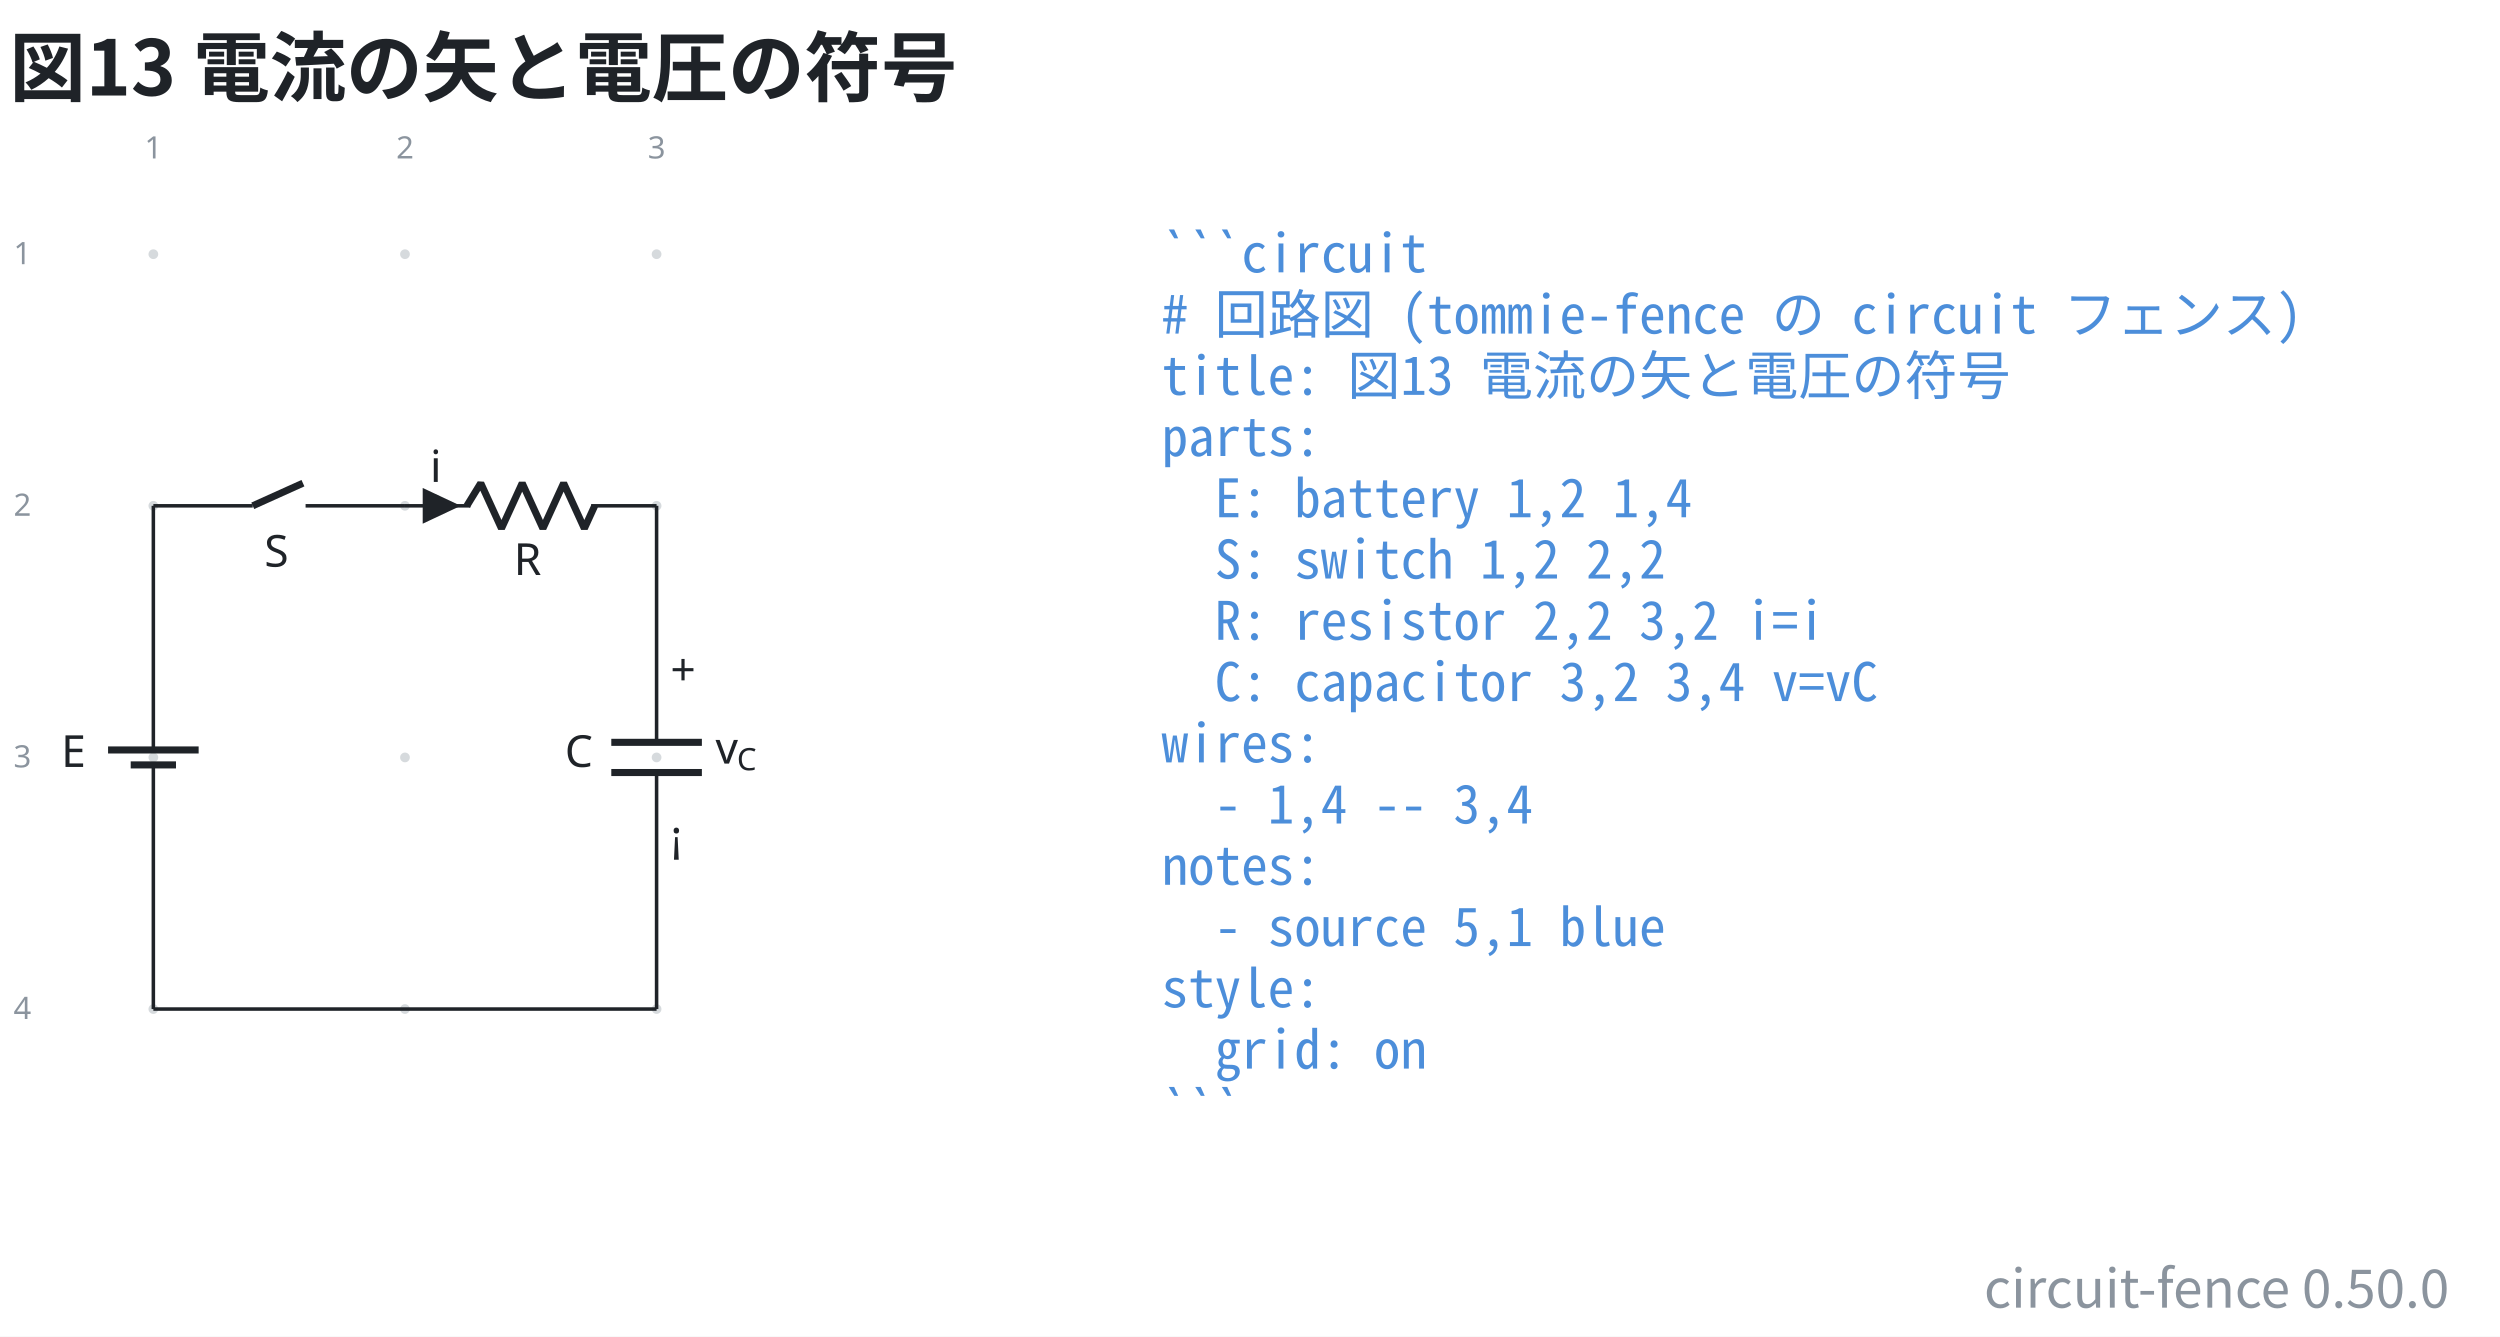
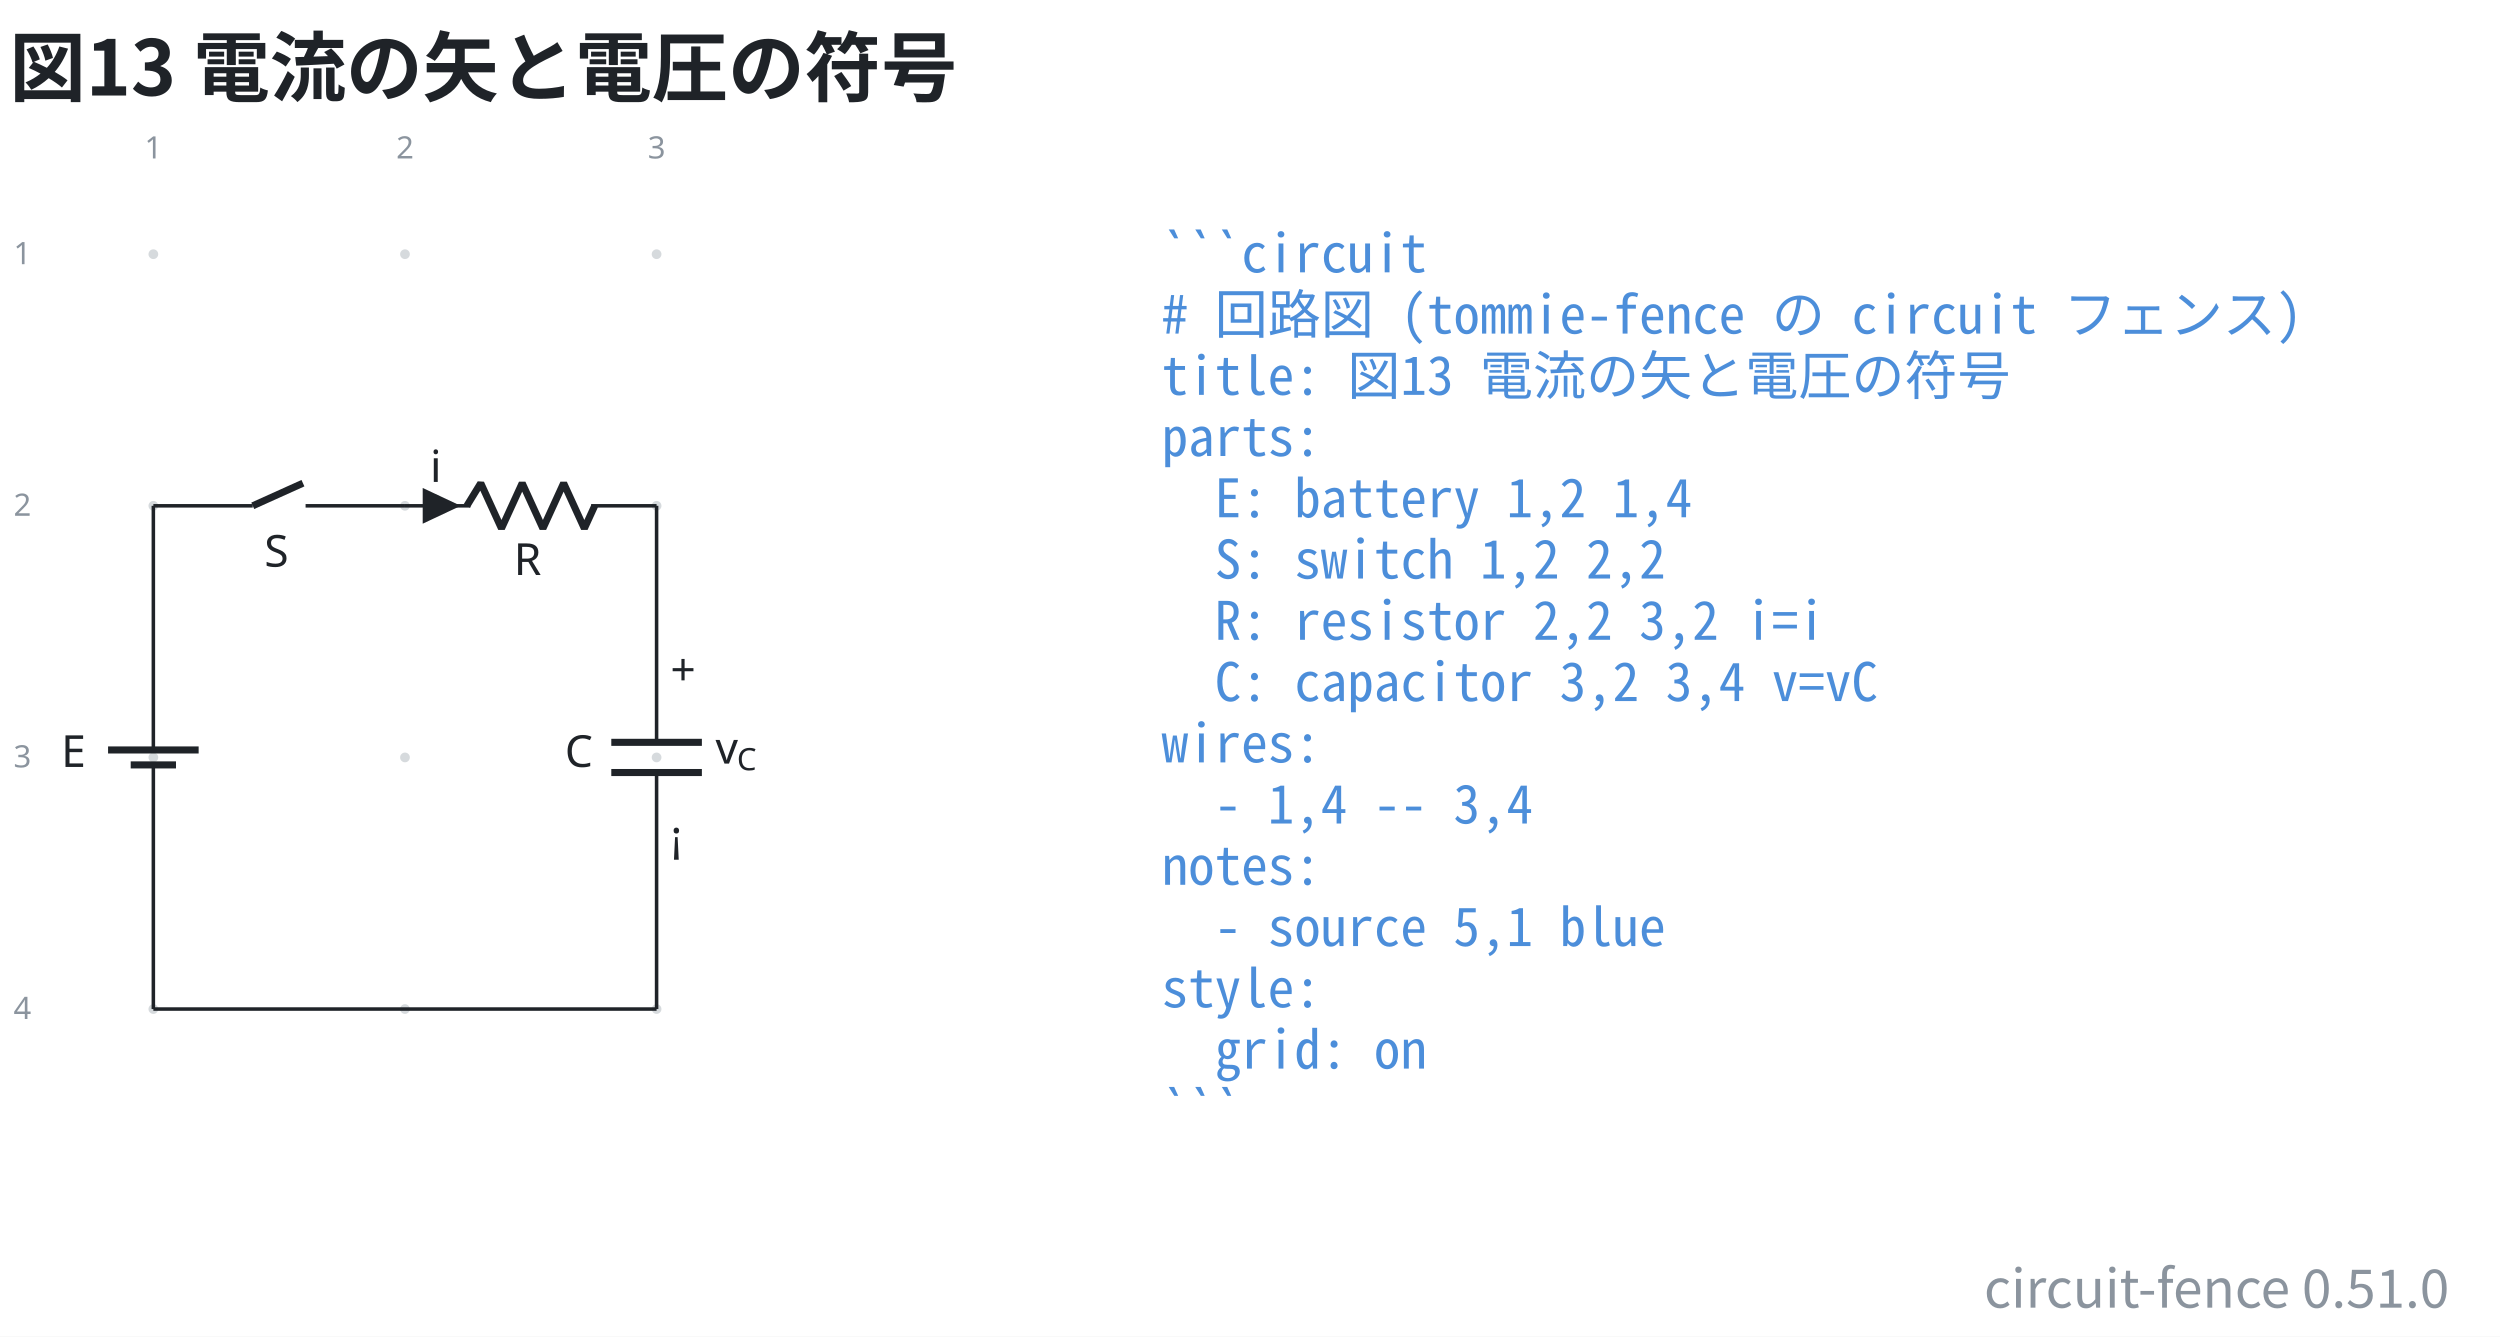
- <svg xmlns="http://www.w3.org/2000/svg" data-figure-paper="#ffffff" data-circuit-fence="0.50.0" fill="#1f2328" width="753.863" height="403.043" viewBox="-72 -72 565.397 302.282">
+ <svg xmlns="http://www.w3.org/2000/svg" data-figure-paper="#ffffff" data-circuit-fence="0.51.0" fill="#1f2328" width="753.863" height="403.043" viewBox="-72 -72 565.397 302.282">
  <rect x="-72" y="-72" width="565.397" height="302.282" fill="#ffffff" />
  <g stroke="#1f2328" stroke-miterlimit="10" stroke-width=".8">
    <path fill="#8b949e" fill-opacity=".35" stroke="none" stroke-opacity=".35" d="M-36.218-14.511a1.1 1.1 0 1 0-2.2 0 1.1 1.1 0 0 0 2.2 0M-36.218 42.394a1.1 1.1 0 1 0-2.2 0 1.1 1.1 0 0 0 2.2 0M-36.218 99.3a1.1 1.1 0 1 0-2.2 0 1.1 1.1 0 0 0 2.2 0M-36.218 156.205a1.1 1.1 0 1 0-2.2 0 1.1 1.1 0 0 0 2.2 0M20.688-14.511a1.1 1.1 0 1 0-2.2 0 1.1 1.1 0 0 0 2.2 0M20.688 42.394a1.1 1.1 0 1 0-2.2 0 1.1 1.1 0 0 0 2.2 0M20.688 99.3a1.1 1.1 0 1 0-2.2 0 1.1 1.1 0 0 0 2.2 0M20.688 156.205a1.1 1.1 0 1 0-2.2 0 1.1 1.1 0 0 0 2.2 0M77.593-14.511a1.1 1.1 0 1 0-2.2 0 1.1 1.1 0 0 0 2.2 0M77.593 42.394a1.1 1.1 0 1 0-2.2 0 1.1 1.1 0 0 0 2.2 0M77.593 99.3a1.1 1.1 0 1 0-2.2 0 1.1 1.1 0 0 0 2.2 0M77.593 156.205a1.1 1.1 0 1 0-2.2 0 1.1 1.1 0 0 0 2.2 0m-1.1 0" />
    <g fill="#8b949e" stroke="#8b949e">
      <text x="-37.318" y="-14.511" fill="#8b949e" stroke="none" font-family="cmr7" font-size="7" transform="translate(-1.993 -21.645)">1</text>
    </g>
    <g fill="#8b949e" stroke="#8b949e">
      <text x="-37.318" y="-14.511" fill="#8b949e" stroke="none" font-family="cmr7" font-size="7" transform="translate(54.912 -21.645)">2</text>
    </g>
    <g fill="#8b949e" stroke="#8b949e">
      <text x="-37.318" y="-14.511" fill="#8b949e" stroke="none" font-family="cmr7" font-size="7" transform="translate(111.818 -21.645)">3</text>
    </g>
    <g fill="#8b949e" stroke="#8b949e">
      <text x="-37.318" y="-14.511" fill="#8b949e" stroke="none" font-family="cmr7" font-size="7" transform="translate(-31.62 2.256)">1</text>
    </g>
    <g fill="#8b949e" stroke="#8b949e">
      <text x="-37.318" y="-14.511" fill="#8b949e" stroke="none" font-family="cmr7" font-size="7" transform="translate(-31.62 59.161)">2</text>
    </g>
    <g fill="#8b949e" stroke="#8b949e">
      <text x="-37.318" y="-14.511" fill="#8b949e" stroke="none" font-family="cmr7" font-size="7" transform="translate(-31.62 116.067)">3</text>
    </g>
    <g fill="#8b949e" stroke="#8b949e">
      <text x="-37.318" y="-14.511" fill="#8b949e" stroke="none" font-family="cmr7" font-size="7" transform="translate(-31.62 172.972)">4</text>
    </g>
    <path fill="none" d="M-37.318 42.394v.4m0-.4v51.784m0 10.243v51.784m0-.4v.4M-37.318 100.99v3.431m0-6.811v-3.432" />
    <g stroke-width="1.6">
      <path fill="none" d="M-32.196 100.99H-42.44m15.364-3.38H-47.56" />
    </g>
    <text x="-37.318" y="-14.511" stroke="none" font-family="cmmi10" font-size="10" transform="translate(-20.84 115.964)">E</text>
    <path fill="none" d="M-37.318 42.394h.4m-.4 0h22.478m11.95 0h22.478m-.4 0h.4" />
    <g stroke-width="1.6">
      <path fill="none" d="m-14.84 42.394 11.353-5.121" />
    </g>
    <text x="-37.318" y="-14.511" stroke="none" font-family="cmmi10" font-size="10" transform="translate(25.099 70.676)">S</text>
    <path fill="none" d="M19.588 42.394h.4m-.4 0h14.795m27.315 0h14.795m-56.905 0h14.795m41.71 0h.4" />
    <g stroke-linejoin="bevel" stroke-width="1.6">
      <path fill="none" d="m33.583 42.394 3.143-5.121 4.686 10.243 4.686-10.243 4.685 10.243 4.686-10.243 4.686 10.243 2.343-5.122" />
    </g>
    <text x="-37.318" y="-14.511" stroke="none" font-family="cmmi10" font-size="10" transform="translate(81.523 72.554)">R</text>
    <path d="M23.998 42.394v3.415l7.255-3.415-7.255-3.414v3.414" />
    <text x="-37.318" y="-14.511" stroke="none" font-family="cmmi10" font-size="10" transform="translate(62.58 51.505)">i</text>
    <path fill="none" d="M76.493 42.394v.4m0-.4v53.492m0 6.828v53.491m0-.4v.4" />
    <g stroke-width="1.6">
      <path fill="none" d="M86.736 95.886H66.25m20.486 6.828H66.25" />
    </g>
    <text x="-37.318" y="-14.511" stroke="none" font-family="cmmi10" font-size="10" transform="translate(93.067 115.964)">C</text>
    <text x="-37.318" y="-14.511" stroke="none" font-family="cmr10" font-size="10" transform="translate(116.942 97.49)">+</text>
    <text x="-37.318" y="-14.511" stroke="none" font-family="cmsy10" font-size="10" transform="translate(116.942 135.133)">¡</text>
    <g stroke="none">
      <text x="-37.318" y="-14.511" font-family="cmmi10" font-size="10" transform="translate(127.137 115.214)">v</text>
      <text x="-32.471" y="-13.011" font-family="cmmi7" font-size="7" transform="translate(127.137 115.214)">C</text>
    </g>
    <path fill="none" d="M-37.318 156.205H76.493" />
    <g>
      <text x="-37.318" y="-14.511" fill="#4c8eda" stroke="none" font-family="'Noto Sans Mono CJK JP',ui-monospace,'SFMono-Regular',Consolas,'Liberation Mono',monospace" font-size="12" transform="translate(228.022 4.1)" xml:space="preserve">```circuit</text>
    </g>
    <g>
      <text x="-37.318" y="-14.511" fill="#4c8eda" stroke="none" font-family="'Noto Sans Mono CJK JP',ui-monospace,'SFMono-Regular',Consolas,'Liberation Mono',monospace" font-size="12" transform="translate(228.022 17.956)" xml:space="preserve"># 回路図 (tommie-fence の circuit フェンス)</text>
    </g>
    <g>
      <text x="-37.318" y="-14.511" fill="#4c8eda" stroke="none" font-family="'Noto Sans Mono CJK JP',ui-monospace,'SFMono-Regular',Consolas,'Liberation Mono',monospace" font-size="12" transform="translate(228.022 31.813)" xml:space="preserve">title: 図13 電流の矢と電圧の符号</text>
    </g>
    <g>
      <text x="-37.318" y="-14.511" fill="#4c8eda" stroke="none" font-family="'Noto Sans Mono CJK JP',ui-monospace,'SFMono-Regular',Consolas,'Liberation Mono',monospace" font-size="12" transform="translate(228.022 45.641)" xml:space="preserve">parts:</text>
    </g>
    <g>
      <text x="-37.318" y="-14.511" fill="#4c8eda" stroke="none" font-family="'Noto Sans Mono CJK JP',ui-monospace,'SFMono-Regular',Consolas,'Liberation Mono',monospace" font-size="12" transform="translate(228.022 59.498)" xml:space="preserve">  E: battery 1,2 1,4</text>
    </g>
    <g>
      <text x="-37.318" y="-14.511" fill="#4c8eda" stroke="none" font-family="'Noto Sans Mono CJK JP',ui-monospace,'SFMono-Regular',Consolas,'Liberation Mono',monospace" font-size="12" transform="translate(228.022 73.354)" xml:space="preserve">  S: switch 1,2 2,2</text>
    </g>
    <g>
      <text x="-37.318" y="-14.511" fill="#4c8eda" stroke="none" font-family="'Noto Sans Mono CJK JP',ui-monospace,'SFMono-Regular',Consolas,'Liberation Mono',monospace" font-size="12" transform="translate(228.022 87.21)" xml:space="preserve">  R: resistor 2,2 3,2 i=i</text>
    </g>
    <g>
      <text x="-37.318" y="-14.511" fill="#4c8eda" stroke="none" font-family="'Noto Sans Mono CJK JP',ui-monospace,'SFMono-Regular',Consolas,'Liberation Mono',monospace" font-size="12" transform="translate(228.022 101.067)" xml:space="preserve">  C: capacitor 3,2 3,4 v=vC</text>
    </g>
    <g>
      <text x="-37.318" y="-14.511" fill="#4c8eda" stroke="none" font-family="'Noto Sans Mono CJK JP',ui-monospace,'SFMono-Regular',Consolas,'Liberation Mono',monospace" font-size="12" transform="translate(228.022 114.924)" xml:space="preserve">wires:</text>
    </g>
    <g>
      <text x="-37.318" y="-14.511" fill="#4c8eda" stroke="none" font-family="'Noto Sans Mono CJK JP',ui-monospace,'SFMono-Regular',Consolas,'Liberation Mono',monospace" font-size="12" transform="translate(228.022 128.751)" xml:space="preserve">  - 1,4 -- 3,4</text>
    </g>
    <g>
      <text x="-37.318" y="-14.511" fill="#4c8eda" stroke="none" font-family="'Noto Sans Mono CJK JP',ui-monospace,'SFMono-Regular',Consolas,'Liberation Mono',monospace" font-size="12" transform="translate(228.022 142.608)" xml:space="preserve">notes:</text>
    </g>
    <g>
      <text x="-37.318" y="-14.511" fill="#4c8eda" stroke="none" font-family="'Noto Sans Mono CJK JP',ui-monospace,'SFMono-Regular',Consolas,'Liberation Mono',monospace" font-size="12" transform="translate(228.022 156.464)" xml:space="preserve">  - source 5,1 blue</text>
    </g>
    <g>
      <text x="-37.318" y="-14.511" fill="#4c8eda" stroke="none" font-family="'Noto Sans Mono CJK JP',ui-monospace,'SFMono-Regular',Consolas,'Liberation Mono',monospace" font-size="12" transform="translate(228.022 170.32)" xml:space="preserve">style:</text>
    </g>
    <g>
      <text x="-37.318" y="-14.511" fill="#4c8eda" stroke="none" font-family="'Noto Sans Mono CJK JP',ui-monospace,'SFMono-Regular',Consolas,'Liberation Mono',monospace" font-size="12" transform="translate(228.022 184.177)" xml:space="preserve">  grid: on</text>
    </g>
    <g>
      <text x="-37.318" y="-14.511" fill="#4c8eda" stroke="none" font-family="'Noto Sans Mono CJK JP',ui-monospace,'SFMono-Regular',Consolas,'Liberation Mono',monospace" font-size="12" transform="translate(228.022 198.034)" xml:space="preserve">```</text>
    </g>
    <g>
      <text x="-37.318" y="-14.511" fill="#1f2328" stroke="none" font-family="'Noto Sans CJK JP','Noto Sans JP','Hiragino Sans','Yu Gothic',sans-serif" font-size="17.28" transform="translate(-32.552 -35.889)" font-weight="bold">図13 電流の矢と電圧の符号</text>
    </g>
    <g>
-       <text x="-37.318" y="-14.511" fill="#8b949e" stroke="none" font-family="'Noto Sans CJK JP','Noto Sans JP','Hiragino Sans','Yu Gothic',sans-serif" font-size="12" transform="translate(519.236 238.25)" text-anchor="end">circuit-fence 0.50.0</text>
+       <text x="-37.318" y="-14.511" fill="#8b949e" stroke="none" font-family="'Noto Sans CJK JP','Noto Sans JP','Hiragino Sans','Yu Gothic',sans-serif" font-size="12" transform="translate(519.236 238.25)" text-anchor="end">circuit-fence 0.51.0</text>
    </g>
  </g>
</svg>
